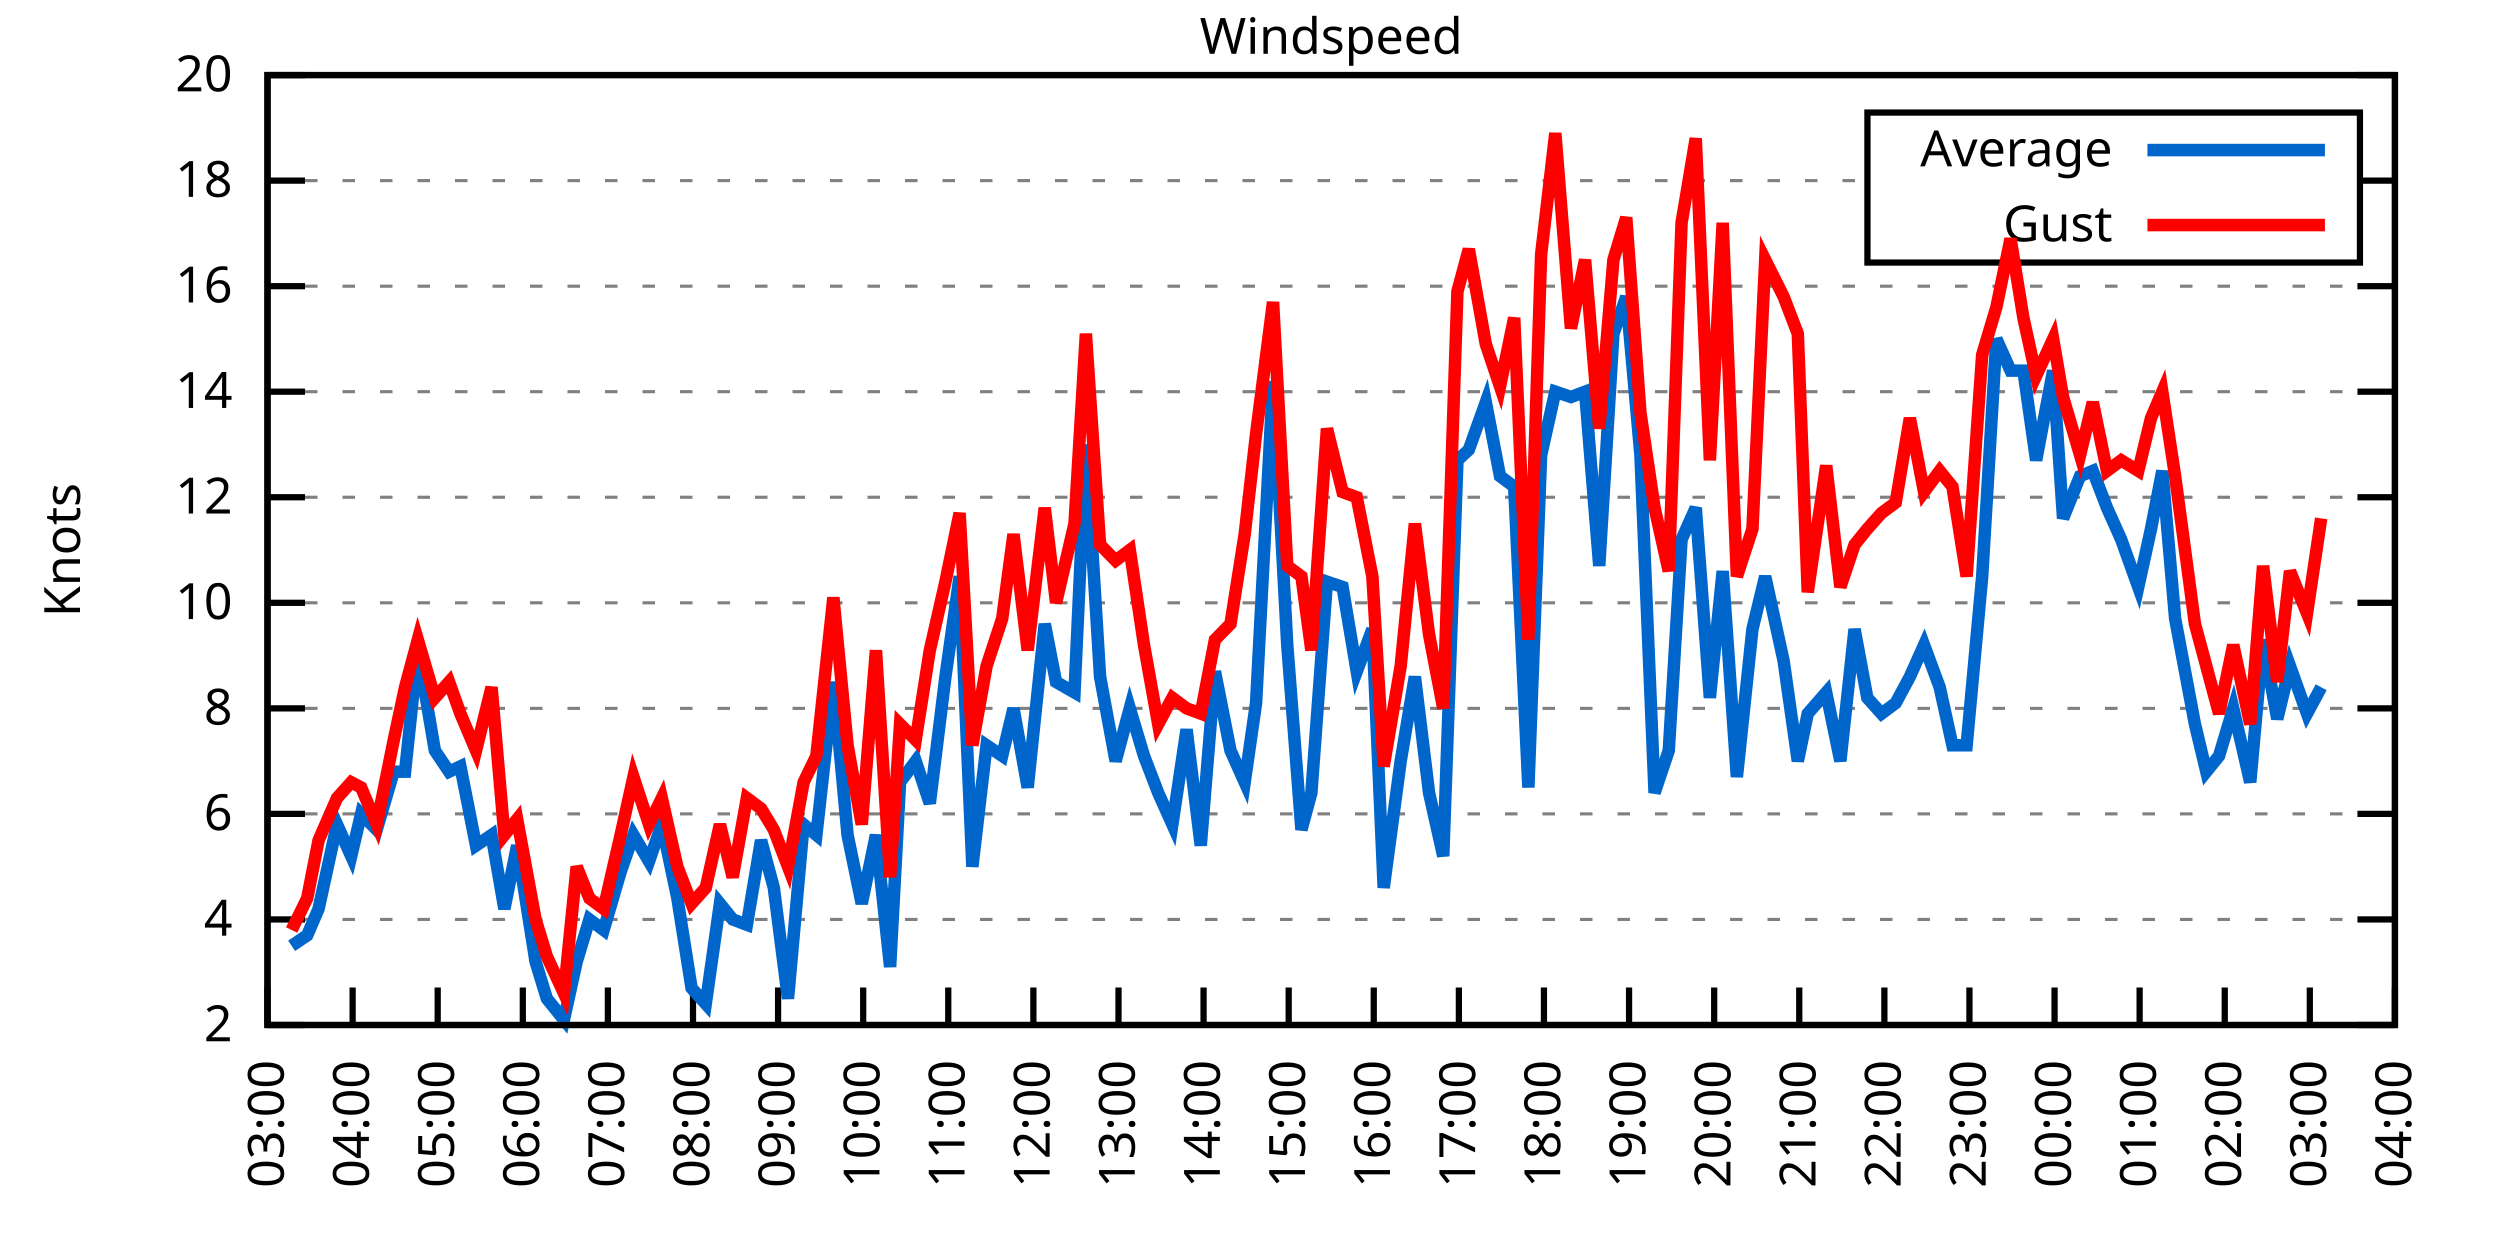
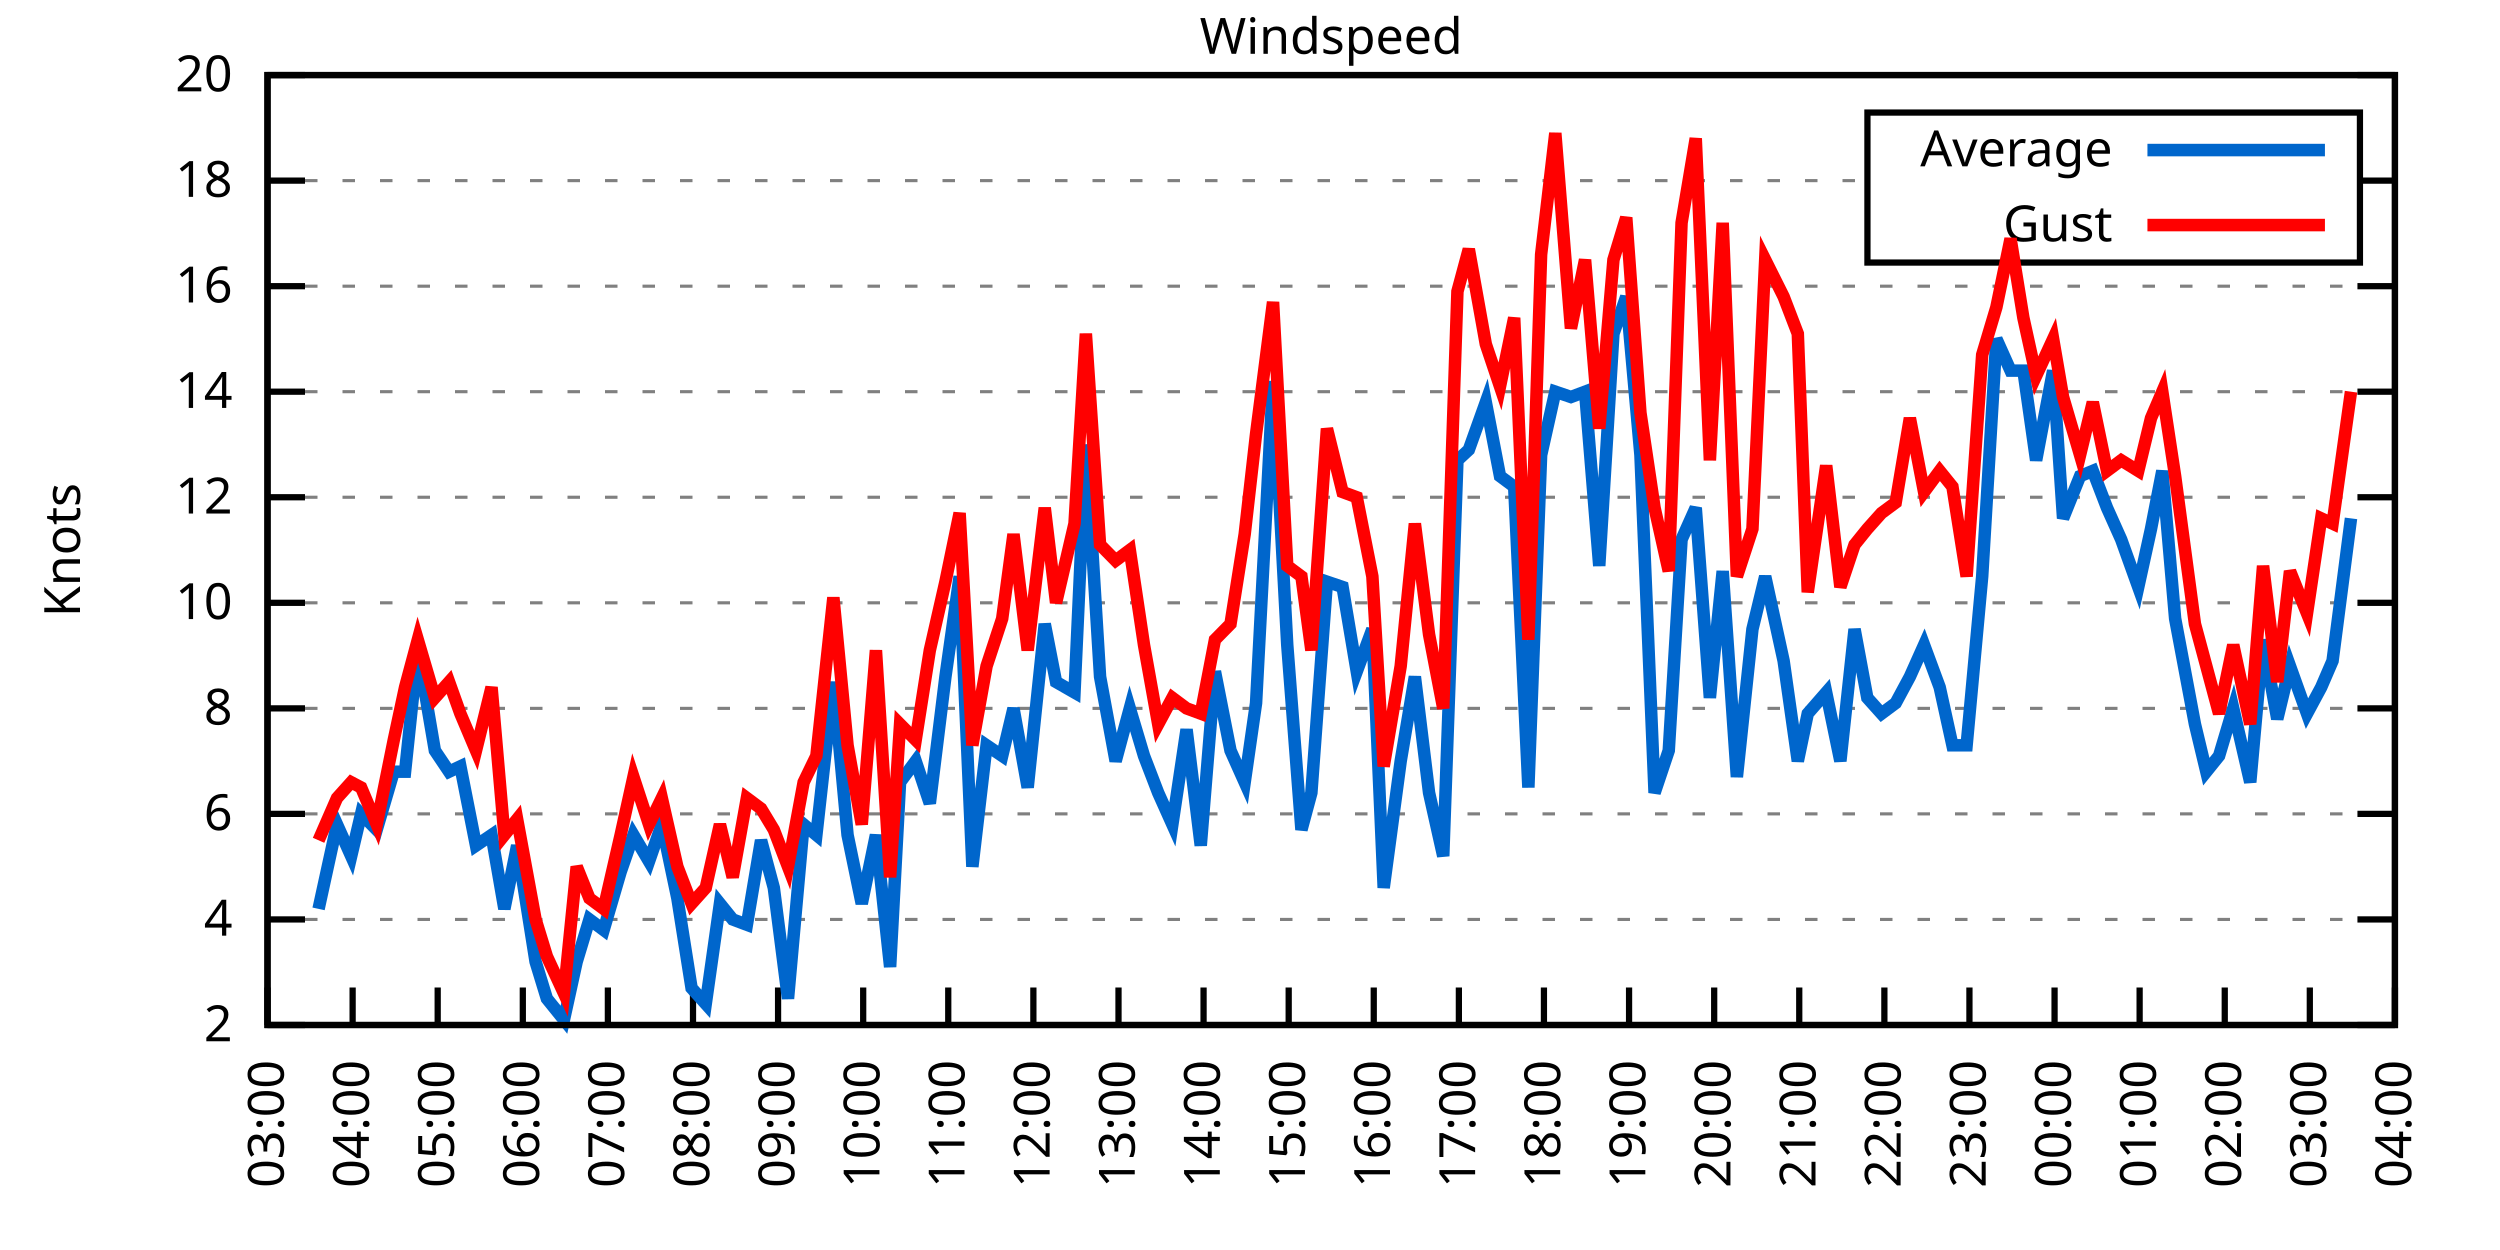
<svg xmlns="http://www.w3.org/2000/svg" xmlns:xlink="http://www.w3.org/1999/xlink" width="400" height="200" viewBox="0 0 400 200">
  <g id="gnuplot_canvas">
    <rect x="0" y="0" width="400" height="200" fill="none" />
    <defs>
      <circle id="gpDot" r="0.5" stroke-width="0.5" stroke="currentColor" />
      <path id="gpPt0" stroke-width="0.333" stroke="currentColor" d="M-1,0 h2 M0,-1 v2" />
      <path id="gpPt1" stroke-width="0.333" stroke="currentColor" d="M-1,-1 L1,1 M1,-1 L-1,1" />
      <path id="gpPt2" stroke-width="0.333" stroke="currentColor" d="M-1,0 L1,0 M0,-1 L0,1 M-1,-1 L1,1 M-1,1 L1,-1" />
      <rect id="gpPt3" stroke-width="0.333" stroke="currentColor" x="-1" y="-1" width="2" height="2" />
      <rect id="gpPt4" stroke-width="0.333" stroke="currentColor" fill="currentColor" x="-1" y="-1" width="2" height="2" />
      <circle id="gpPt5" stroke-width="0.333" stroke="currentColor" cx="0" cy="0" r="1" />
      <use xlink:href="#gpPt5" id="gpPt6" fill="currentColor" stroke="none" />
      <path id="gpPt7" stroke-width="0.333" stroke="currentColor" d="M0,-1.33 L-1.33,0.67 L1.33,0.67 z" />
      <use xlink:href="#gpPt7" id="gpPt8" fill="currentColor" stroke="none" />
      <use xlink:href="#gpPt7" id="gpPt9" stroke="currentColor" transform="rotate(180)" />
      <use xlink:href="#gpPt9" id="gpPt10" fill="currentColor" stroke="none" />
      <use xlink:href="#gpPt3" id="gpPt11" stroke="currentColor" transform="rotate(45)" />
      <use xlink:href="#gpPt11" id="gpPt12" fill="currentColor" stroke="none" />
      <path id="gpPt13" stroke-width="0.333" stroke="currentColor" d="M0,1.330 L1.265,0.411 L0.782,-1.067 L-0.782,-1.076 L-1.265,0.411 z" />
      <use xlink:href="#gpPt13" id="gpPt14" fill="currentColor" stroke="none" />
      <filter id="textbox" filterUnits="objectBoundingBox" x="0" y="0" height="1" width="1">
        <feFlood flood-color="white" flood-opacity="1" result="bgnd" />
        <feComposite in="SourceGraphic" in2="bgnd" operator="atop" />
      </filter>
      <filter id="greybox" filterUnits="objectBoundingBox" x="0" y="0" height="1" width="1">
        <feFlood flood-color="lightgrey" flood-opacity="1" result="grey" />
        <feComposite in="SourceGraphic" in2="grey" operator="atop" />
      </filter>
    </defs>
    <g fill="none" color="white" stroke="currentColor" stroke-width="1.00" stroke-linecap="butt" stroke-linejoin="miter">
</g>
    <g fill="none" color="black" stroke="currentColor" stroke-width="1.00" stroke-linecap="butt" stroke-linejoin="miter">
      <g stroke="none" shape-rendering="crispEdges">
        <polygon fill="rgb(255, 255, 255)" points="42.80,164.00 383.18,164.00 383.18,12.02 42.80,12.02 " />
      </g>
    </g>
    <g fill="none" color="black" stroke="currentColor" stroke-width="1.00" stroke-linecap="butt" stroke-linejoin="miter">
</g>
    <g fill="none" color="black" stroke="black" stroke-width="0.50" stroke-linecap="butt" stroke-linejoin="miter">
</g>
    <g fill="none" color="gray" stroke="currentColor" stroke-width="0.50" stroke-linecap="butt" stroke-linejoin="miter">
      <path stroke="gray" stroke-dasharray="2,4" class="gridline" d="M42.80,164.00 L383.19,164.00  " />
    </g>
    <g fill="none" color="gray" stroke="gray" stroke-width="1.00" stroke-linecap="butt" stroke-linejoin="miter">
</g>
    <g fill="none" color="black" stroke="currentColor" stroke-width="1.00" stroke-linecap="butt" stroke-linejoin="miter">
      <path stroke="black" d="M42.80,164.00 L48.80,164.00 M383.19,164.00 L377.19,164.00  " />
      <g transform="translate(37.20,166.60)" stroke="none" fill="black" font-family="Sans" font-size="8.00" text-anchor="end">
        <text>
          <tspan font-family="Sans"> 2</tspan>
        </text>
      </g>
    </g>
    <g fill="none" color="black" stroke="currentColor" stroke-width="1.00" stroke-linecap="butt" stroke-linejoin="miter">
</g>
    <g fill="none" color="black" stroke="black" stroke-width="0.50" stroke-linecap="butt" stroke-linejoin="miter">
</g>
    <g fill="none" color="gray" stroke="currentColor" stroke-width="0.50" stroke-linecap="butt" stroke-linejoin="miter">
      <path stroke="gray" stroke-dasharray="2,4" class="gridline" d="M42.80,147.11 L383.19,147.11  " />
    </g>
    <g fill="none" color="gray" stroke="gray" stroke-width="1.00" stroke-linecap="butt" stroke-linejoin="miter">
</g>
    <g fill="none" color="black" stroke="currentColor" stroke-width="1.00" stroke-linecap="butt" stroke-linejoin="miter">
      <path stroke="black" d="M42.80,147.11 L48.80,147.11 M383.19,147.11 L377.19,147.11  " />
      <g transform="translate(37.20,149.71)" stroke="none" fill="black" font-family="Sans" font-size="8.00" text-anchor="end">
        <text>
          <tspan font-family="Sans"> 4</tspan>
        </text>
      </g>
    </g>
    <g fill="none" color="black" stroke="currentColor" stroke-width="1.00" stroke-linecap="butt" stroke-linejoin="miter">
</g>
    <g fill="none" color="black" stroke="black" stroke-width="0.50" stroke-linecap="butt" stroke-linejoin="miter">
</g>
    <g fill="none" color="gray" stroke="currentColor" stroke-width="0.50" stroke-linecap="butt" stroke-linejoin="miter">
      <path stroke="gray" stroke-dasharray="2,4" class="gridline" d="M42.80,130.22 L383.19,130.22  " />
    </g>
    <g fill="none" color="gray" stroke="gray" stroke-width="1.00" stroke-linecap="butt" stroke-linejoin="miter">
</g>
    <g fill="none" color="black" stroke="currentColor" stroke-width="1.00" stroke-linecap="butt" stroke-linejoin="miter">
      <path stroke="black" d="M42.80,130.22 L48.80,130.22 M383.19,130.22 L377.19,130.22  " />
      <g transform="translate(37.20,132.82)" stroke="none" fill="black" font-family="Sans" font-size="8.00" text-anchor="end">
        <text>
          <tspan font-family="Sans"> 6</tspan>
        </text>
      </g>
    </g>
    <g fill="none" color="black" stroke="currentColor" stroke-width="1.00" stroke-linecap="butt" stroke-linejoin="miter">
</g>
    <g fill="none" color="black" stroke="black" stroke-width="0.50" stroke-linecap="butt" stroke-linejoin="miter">
</g>
    <g fill="none" color="gray" stroke="currentColor" stroke-width="0.50" stroke-linecap="butt" stroke-linejoin="miter">
      <path stroke="gray" stroke-dasharray="2,4" class="gridline" d="M42.80,113.34 L383.19,113.34  " />
    </g>
    <g fill="none" color="gray" stroke="gray" stroke-width="1.00" stroke-linecap="butt" stroke-linejoin="miter">
</g>
    <g fill="none" color="black" stroke="currentColor" stroke-width="1.00" stroke-linecap="butt" stroke-linejoin="miter">
      <path stroke="black" d="M42.80,113.34 L48.80,113.34 M383.19,113.34 L377.19,113.34  " />
      <g transform="translate(37.20,115.94)" stroke="none" fill="black" font-family="Sans" font-size="8.00" text-anchor="end">
        <text>
          <tspan font-family="Sans"> 8</tspan>
        </text>
      </g>
    </g>
    <g fill="none" color="black" stroke="currentColor" stroke-width="1.00" stroke-linecap="butt" stroke-linejoin="miter">
</g>
    <g fill="none" color="black" stroke="black" stroke-width="0.50" stroke-linecap="butt" stroke-linejoin="miter">
</g>
    <g fill="none" color="gray" stroke="currentColor" stroke-width="0.50" stroke-linecap="butt" stroke-linejoin="miter">
      <path stroke="gray" stroke-dasharray="2,4" class="gridline" d="M42.80,96.45 L383.19,96.45  " />
    </g>
    <g fill="none" color="gray" stroke="gray" stroke-width="1.00" stroke-linecap="butt" stroke-linejoin="miter">
</g>
    <g fill="none" color="black" stroke="currentColor" stroke-width="1.00" stroke-linecap="butt" stroke-linejoin="miter">
      <path stroke="black" d="M42.80,96.45 L48.80,96.45 M383.19,96.45 L377.19,96.45  " />
      <g transform="translate(37.20,99.05)" stroke="none" fill="black" font-family="Sans" font-size="8.00" text-anchor="end">
        <text>
          <tspan font-family="Sans"> 10</tspan>
        </text>
      </g>
    </g>
    <g fill="none" color="black" stroke="currentColor" stroke-width="1.00" stroke-linecap="butt" stroke-linejoin="miter">
</g>
    <g fill="none" color="black" stroke="black" stroke-width="0.50" stroke-linecap="butt" stroke-linejoin="miter">
</g>
    <g fill="none" color="gray" stroke="currentColor" stroke-width="0.50" stroke-linecap="butt" stroke-linejoin="miter">
      <path stroke="gray" stroke-dasharray="2,4" class="gridline" d="M42.80,79.56 L383.19,79.56  " />
    </g>
    <g fill="none" color="gray" stroke="gray" stroke-width="1.00" stroke-linecap="butt" stroke-linejoin="miter">
</g>
    <g fill="none" color="black" stroke="currentColor" stroke-width="1.00" stroke-linecap="butt" stroke-linejoin="miter">
      <path stroke="black" d="M42.80,79.56 L48.80,79.56 M383.19,79.56 L377.19,79.56  " />
      <g transform="translate(37.20,82.16)" stroke="none" fill="black" font-family="Sans" font-size="8.00" text-anchor="end">
        <text>
          <tspan font-family="Sans"> 12</tspan>
        </text>
      </g>
    </g>
    <g fill="none" color="black" stroke="currentColor" stroke-width="1.00" stroke-linecap="butt" stroke-linejoin="miter">
</g>
    <g fill="none" color="black" stroke="black" stroke-width="0.50" stroke-linecap="butt" stroke-linejoin="miter">
</g>
    <g fill="none" color="gray" stroke="currentColor" stroke-width="0.50" stroke-linecap="butt" stroke-linejoin="miter">
      <path stroke="gray" stroke-dasharray="2,4" class="gridline" d="M42.80,62.67 L383.19,62.67  " />
    </g>
    <g fill="none" color="gray" stroke="gray" stroke-width="1.00" stroke-linecap="butt" stroke-linejoin="miter">
</g>
    <g fill="none" color="black" stroke="currentColor" stroke-width="1.00" stroke-linecap="butt" stroke-linejoin="miter">
      <path stroke="black" d="M42.80,62.67 L48.80,62.67 M383.19,62.67 L377.19,62.67  " />
      <g transform="translate(37.20,65.27)" stroke="none" fill="black" font-family="Sans" font-size="8.00" text-anchor="end">
        <text>
          <tspan font-family="Sans"> 14</tspan>
        </text>
      </g>
    </g>
    <g fill="none" color="black" stroke="currentColor" stroke-width="1.00" stroke-linecap="butt" stroke-linejoin="miter">
</g>
    <g fill="none" color="black" stroke="black" stroke-width="0.50" stroke-linecap="butt" stroke-linejoin="miter">
</g>
    <g fill="none" color="gray" stroke="currentColor" stroke-width="0.50" stroke-linecap="butt" stroke-linejoin="miter">
      <path stroke="gray" stroke-dasharray="2,4" class="gridline" d="M42.80,45.79 L383.19,45.79  " />
    </g>
    <g fill="none" color="gray" stroke="gray" stroke-width="1.00" stroke-linecap="butt" stroke-linejoin="miter">
</g>
    <g fill="none" color="black" stroke="currentColor" stroke-width="1.00" stroke-linecap="butt" stroke-linejoin="miter">
      <path stroke="black" d="M42.80,45.79 L48.80,45.79 M383.19,45.79 L377.19,45.79  " />
      <g transform="translate(37.20,48.39)" stroke="none" fill="black" font-family="Sans" font-size="8.00" text-anchor="end">
        <text>
          <tspan font-family="Sans"> 16</tspan>
        </text>
      </g>
    </g>
    <g fill="none" color="black" stroke="currentColor" stroke-width="1.00" stroke-linecap="butt" stroke-linejoin="miter">
</g>
    <g fill="none" color="black" stroke="black" stroke-width="0.50" stroke-linecap="butt" stroke-linejoin="miter">
</g>
    <g fill="none" color="gray" stroke="currentColor" stroke-width="0.50" stroke-linecap="butt" stroke-linejoin="miter">
      <path stroke="gray" stroke-dasharray="2,4" class="gridline" d="M42.80,28.90 L298.79,28.90 M377.59,28.90 L383.19,28.90  " />
    </g>
    <g fill="none" color="gray" stroke="gray" stroke-width="1.00" stroke-linecap="butt" stroke-linejoin="miter">
</g>
    <g fill="none" color="black" stroke="currentColor" stroke-width="1.00" stroke-linecap="butt" stroke-linejoin="miter">
      <path stroke="black" d="M42.80,28.90 L48.80,28.90 M383.19,28.90 L377.19,28.90  " />
      <g transform="translate(37.20,31.50)" stroke="none" fill="black" font-family="Sans" font-size="8.00" text-anchor="end">
        <text>
          <tspan font-family="Sans"> 18</tspan>
        </text>
      </g>
    </g>
    <g fill="none" color="black" stroke="currentColor" stroke-width="1.00" stroke-linecap="butt" stroke-linejoin="miter">
</g>
    <g fill="none" color="black" stroke="black" stroke-width="0.50" stroke-linecap="butt" stroke-linejoin="miter">
</g>
    <g fill="none" color="gray" stroke="currentColor" stroke-width="0.50" stroke-linecap="butt" stroke-linejoin="miter">
      <path stroke="gray" stroke-dasharray="2,4" class="gridline" d="M42.80,12.01 L383.19,12.01  " />
    </g>
    <g fill="none" color="gray" stroke="gray" stroke-width="1.00" stroke-linecap="butt" stroke-linejoin="miter">
</g>
    <g fill="none" color="black" stroke="currentColor" stroke-width="1.00" stroke-linecap="butt" stroke-linejoin="miter">
      <path stroke="black" d="M42.80,12.01 L48.80,12.01 M383.19,12.01 L377.19,12.01  " />
      <g transform="translate(37.20,14.61)" stroke="none" fill="black" font-family="Sans" font-size="8.00" text-anchor="end">
        <text>
          <tspan font-family="Sans"> 20</tspan>
        </text>
      </g>
    </g>
    <g fill="none" color="black" stroke="currentColor" stroke-width="1.00" stroke-linecap="butt" stroke-linejoin="miter">
      <path stroke="black" d="M42.80,164.00 L42.80,158.00  " />
      <g transform="translate(45.40,169.60) rotate(270.00)" stroke="none" fill="black" font-family="Sans" font-size="8.00" text-anchor="end">
        <text>
          <tspan font-family="Sans">03:00</tspan>
        </text>
      </g>
    </g>
    <g fill="none" color="black" stroke="currentColor" stroke-width="1.00" stroke-linecap="butt" stroke-linejoin="miter">
      <path stroke="black" d="M56.42,164.00 L56.42,158.00  " />
      <g transform="translate(59.02,169.60) rotate(270.00)" stroke="none" fill="black" font-family="Sans" font-size="8.00" text-anchor="end">
        <text>
          <tspan font-family="Sans">04:00</tspan>
        </text>
      </g>
    </g>
    <g fill="none" color="black" stroke="currentColor" stroke-width="1.00" stroke-linecap="butt" stroke-linejoin="miter">
      <path stroke="black" d="M70.03,164.00 L70.03,158.00  " />
      <g transform="translate(72.63,169.60) rotate(270.00)" stroke="none" fill="black" font-family="Sans" font-size="8.00" text-anchor="end">
        <text>
          <tspan font-family="Sans">05:00</tspan>
        </text>
      </g>
    </g>
    <g fill="none" color="black" stroke="currentColor" stroke-width="1.00" stroke-linecap="butt" stroke-linejoin="miter">
      <path stroke="black" d="M83.65,164.00 L83.65,158.00  " />
      <g transform="translate(86.25,169.60) rotate(270.00)" stroke="none" fill="black" font-family="Sans" font-size="8.00" text-anchor="end">
        <text>
          <tspan font-family="Sans">06:00</tspan>
        </text>
      </g>
    </g>
    <g fill="none" color="black" stroke="currentColor" stroke-width="1.00" stroke-linecap="butt" stroke-linejoin="miter">
      <path stroke="black" d="M97.26,164.00 L97.26,158.00  " />
      <g transform="translate(99.86,169.60) rotate(270.00)" stroke="none" fill="black" font-family="Sans" font-size="8.00" text-anchor="end">
        <text>
          <tspan font-family="Sans">07:00</tspan>
        </text>
      </g>
    </g>
    <g fill="none" color="black" stroke="currentColor" stroke-width="1.00" stroke-linecap="butt" stroke-linejoin="miter">
      <path stroke="black" d="M110.88,164.00 L110.88,158.00  " />
      <g transform="translate(113.48,169.60) rotate(270.00)" stroke="none" fill="black" font-family="Sans" font-size="8.00" text-anchor="end">
        <text>
          <tspan font-family="Sans">08:00</tspan>
        </text>
      </g>
    </g>
    <g fill="none" color="black" stroke="currentColor" stroke-width="1.00" stroke-linecap="butt" stroke-linejoin="miter">
      <path stroke="black" d="M124.49,164.00 L124.49,158.00  " />
      <g transform="translate(127.09,169.60) rotate(270.00)" stroke="none" fill="black" font-family="Sans" font-size="8.00" text-anchor="end">
        <text>
          <tspan font-family="Sans">09:00</tspan>
        </text>
      </g>
    </g>
    <g fill="none" color="black" stroke="currentColor" stroke-width="1.00" stroke-linecap="butt" stroke-linejoin="miter">
      <path stroke="black" d="M138.11,164.00 L138.11,158.00  " />
      <g transform="translate(140.71,169.60) rotate(270.00)" stroke="none" fill="black" font-family="Sans" font-size="8.00" text-anchor="end">
        <text>
          <tspan font-family="Sans">10:00</tspan>
        </text>
      </g>
    </g>
    <g fill="none" color="black" stroke="currentColor" stroke-width="1.00" stroke-linecap="butt" stroke-linejoin="miter">
      <path stroke="black" d="M151.72,164.00 L151.72,158.00  " />
      <g transform="translate(154.32,169.60) rotate(270.00)" stroke="none" fill="black" font-family="Sans" font-size="8.00" text-anchor="end">
        <text>
          <tspan font-family="Sans">11:00</tspan>
        </text>
      </g>
    </g>
    <g fill="none" color="black" stroke="currentColor" stroke-width="1.00" stroke-linecap="butt" stroke-linejoin="miter">
      <path stroke="black" d="M165.34,164.00 L165.34,158.00  " />
      <g transform="translate(167.94,169.60) rotate(270.00)" stroke="none" fill="black" font-family="Sans" font-size="8.00" text-anchor="end">
        <text>
          <tspan font-family="Sans">12:00</tspan>
        </text>
      </g>
    </g>
    <g fill="none" color="black" stroke="currentColor" stroke-width="1.00" stroke-linecap="butt" stroke-linejoin="miter">
      <path stroke="black" d="M178.96,164.00 L178.96,158.00  " />
      <g transform="translate(181.56,169.60) rotate(270.00)" stroke="none" fill="black" font-family="Sans" font-size="8.00" text-anchor="end">
        <text>
          <tspan font-family="Sans">13:00</tspan>
        </text>
      </g>
    </g>
    <g fill="none" color="black" stroke="currentColor" stroke-width="1.00" stroke-linecap="butt" stroke-linejoin="miter">
      <path stroke="black" d="M192.57,164.00 L192.57,158.00  " />
      <g transform="translate(195.17,169.60) rotate(270.00)" stroke="none" fill="black" font-family="Sans" font-size="8.00" text-anchor="end">
        <text>
          <tspan font-family="Sans">14:00</tspan>
        </text>
      </g>
    </g>
    <g fill="none" color="black" stroke="currentColor" stroke-width="1.00" stroke-linecap="butt" stroke-linejoin="miter">
      <path stroke="black" d="M206.19,164.00 L206.19,158.00  " />
      <g transform="translate(208.79,169.60) rotate(270.00)" stroke="none" fill="black" font-family="Sans" font-size="8.00" text-anchor="end">
        <text>
          <tspan font-family="Sans">15:00</tspan>
        </text>
      </g>
    </g>
    <g fill="none" color="black" stroke="currentColor" stroke-width="1.00" stroke-linecap="butt" stroke-linejoin="miter">
      <path stroke="black" d="M219.80,164.00 L219.80,158.00  " />
      <g transform="translate(222.40,169.60) rotate(270.00)" stroke="none" fill="black" font-family="Sans" font-size="8.00" text-anchor="end">
        <text>
          <tspan font-family="Sans">16:00</tspan>
        </text>
      </g>
    </g>
    <g fill="none" color="black" stroke="currentColor" stroke-width="1.00" stroke-linecap="butt" stroke-linejoin="miter">
      <path stroke="black" d="M233.42,164.00 L233.42,158.00  " />
      <g transform="translate(236.02,169.60) rotate(270.00)" stroke="none" fill="black" font-family="Sans" font-size="8.00" text-anchor="end">
        <text>
          <tspan font-family="Sans">17:00</tspan>
        </text>
      </g>
    </g>
    <g fill="none" color="black" stroke="currentColor" stroke-width="1.00" stroke-linecap="butt" stroke-linejoin="miter">
      <path stroke="black" d="M247.03,164.00 L247.03,158.00  " />
      <g transform="translate(249.63,169.60) rotate(270.00)" stroke="none" fill="black" font-family="Sans" font-size="8.00" text-anchor="end">
        <text>
          <tspan font-family="Sans">18:00</tspan>
        </text>
      </g>
    </g>
    <g fill="none" color="black" stroke="currentColor" stroke-width="1.00" stroke-linecap="butt" stroke-linejoin="miter">
      <path stroke="black" d="M260.65,164.00 L260.65,158.00  " />
      <g transform="translate(263.25,169.60) rotate(270.00)" stroke="none" fill="black" font-family="Sans" font-size="8.00" text-anchor="end">
        <text>
          <tspan font-family="Sans">19:00</tspan>
        </text>
      </g>
    </g>
    <g fill="none" color="black" stroke="currentColor" stroke-width="1.00" stroke-linecap="butt" stroke-linejoin="miter">
      <path stroke="black" d="M274.27,164.00 L274.27,158.00  " />
      <g transform="translate(276.87,169.60) rotate(270.00)" stroke="none" fill="black" font-family="Sans" font-size="8.00" text-anchor="end">
        <text>
          <tspan font-family="Sans">20:00</tspan>
        </text>
      </g>
    </g>
    <g fill="none" color="black" stroke="currentColor" stroke-width="1.00" stroke-linecap="butt" stroke-linejoin="miter">
      <path stroke="black" d="M287.88,164.00 L287.88,158.00  " />
      <g transform="translate(290.48,169.60) rotate(270.00)" stroke="none" fill="black" font-family="Sans" font-size="8.00" text-anchor="end">
        <text>
          <tspan font-family="Sans">21:00</tspan>
        </text>
      </g>
    </g>
    <g fill="none" color="black" stroke="currentColor" stroke-width="1.00" stroke-linecap="butt" stroke-linejoin="miter">
      <path stroke="black" d="M301.50,164.00 L301.50,158.00  " />
      <g transform="translate(304.10,169.60) rotate(270.00)" stroke="none" fill="black" font-family="Sans" font-size="8.00" text-anchor="end">
        <text>
          <tspan font-family="Sans">22:00</tspan>
        </text>
      </g>
    </g>
    <g fill="none" color="black" stroke="currentColor" stroke-width="1.00" stroke-linecap="butt" stroke-linejoin="miter">
      <path stroke="black" d="M315.11,164.00 L315.11,158.00  " />
      <g transform="translate(317.71,169.60) rotate(270.00)" stroke="none" fill="black" font-family="Sans" font-size="8.00" text-anchor="end">
        <text>
          <tspan font-family="Sans">23:00</tspan>
        </text>
      </g>
    </g>
    <g fill="none" color="black" stroke="currentColor" stroke-width="1.00" stroke-linecap="butt" stroke-linejoin="miter">
      <path stroke="black" d="M328.73,164.00 L328.73,158.00  " />
      <g transform="translate(331.33,169.60) rotate(270.00)" stroke="none" fill="black" font-family="Sans" font-size="8.00" text-anchor="end">
        <text>
          <tspan font-family="Sans">00:00</tspan>
        </text>
      </g>
    </g>
    <g fill="none" color="black" stroke="currentColor" stroke-width="1.00" stroke-linecap="butt" stroke-linejoin="miter">
      <path stroke="black" d="M342.34,164.00 L342.34,158.00  " />
      <g transform="translate(344.94,169.60) rotate(270.00)" stroke="none" fill="black" font-family="Sans" font-size="8.00" text-anchor="end">
        <text>
          <tspan font-family="Sans">01:00</tspan>
        </text>
      </g>
    </g>
    <g fill="none" color="black" stroke="currentColor" stroke-width="1.00" stroke-linecap="butt" stroke-linejoin="miter">
      <path stroke="black" d="M355.96,164.00 L355.96,158.00  " />
      <g transform="translate(358.56,169.60) rotate(270.00)" stroke="none" fill="black" font-family="Sans" font-size="8.00" text-anchor="end">
        <text>
          <tspan font-family="Sans">02:00</tspan>
        </text>
      </g>
    </g>
    <g fill="none" color="black" stroke="currentColor" stroke-width="1.00" stroke-linecap="butt" stroke-linejoin="miter">
      <path stroke="black" d="M369.57,164.00 L369.57,158.00  " />
      <g transform="translate(372.17,169.60) rotate(270.00)" stroke="none" fill="black" font-family="Sans" font-size="8.00" text-anchor="end">
        <text>
          <tspan font-family="Sans">03:00</tspan>
        </text>
      </g>
    </g>
    <g fill="none" color="black" stroke="currentColor" stroke-width="1.00" stroke-linecap="butt" stroke-linejoin="miter">
      <path stroke="black" d="M383.19,164.00 L383.19,158.00  " />
      <g transform="translate(385.79,169.60) rotate(270.00)" stroke="none" fill="black" font-family="Sans" font-size="8.00" text-anchor="end">
        <text>
          <tspan font-family="Sans">04:00</tspan>
        </text>
      </g>
    </g>
    <g fill="none" color="black" stroke="currentColor" stroke-width="1.00" stroke-linecap="butt" stroke-linejoin="miter">
</g>
    <g fill="none" color="black" stroke="currentColor" stroke-width="1.00" stroke-linecap="butt" stroke-linejoin="miter">
      <path stroke="black" d="M42.80,12.01 L42.80,164.00 L383.19,164.00 L383.19,12.01 L42.80,12.01 Z  " />
    </g>
    <g fill="none" color="black" stroke="currentColor" stroke-width="1.00" stroke-linecap="butt" stroke-linejoin="miter">
</g>
    <g fill="none" color="black" stroke="currentColor" stroke-width="1.00" stroke-linecap="butt" stroke-linejoin="miter">
      <path stroke="black" d="M298.79,42.01 L298.79,18.01 L377.59,18.01 L377.59,42.01 L298.79,42.01 Z  " />
    </g>
    <g id="Windspeed_plot_1">
      <g fill="none" color="white" stroke="black" stroke-width="2.00" stroke-linecap="butt" stroke-linejoin="miter">
</g>
      <g fill="none" color="black" stroke="currentColor" stroke-width="2.00" stroke-linecap="butt" stroke-linejoin="miter">
        <g transform="translate(337.99,26.61)" stroke="none" fill="black" font-family="Sans" font-size="8.00" text-anchor="end">
          <text>
            <tspan font-family="Sans">Average</tspan>
          </text>
        </g>
      </g>
      <g fill="none" color="black" stroke="currentColor" stroke-width="2.00" stroke-linecap="butt" stroke-linejoin="miter">
-         <path stroke="rgb(  0, 102, 204)" d="M343.59,24.01 L371.99,24.01 M46.66,151.33 L49.15,149.65 L50.97,145.42 L53.92,131.91 L56.19,136.98 L57.78,130.22   L60.27,132.76 L63.00,123.47 L64.81,123.47 L66.85,104.05 L69.58,120.09 L71.85,123.47 L73.66,122.62 L76.16,135.29   L78.65,133.60 L80.70,145.42 L82.74,135.29 L85.69,153.87 L87.50,159.78 L90.23,163.16 L92.27,153.87 L94.31,147.11   L96.58,148.80 L99.30,139.51 L101.35,133.60 L103.84,137.82 L105.89,131.91 L108.38,143.73 L110.65,158.09 L112.92,160.62   L115.19,144.58 L117.23,147.11 L119.50,147.96 L121.77,134.45 L123.81,142.05 L126.08,159.78 L128.58,131.91 L130.62,133.60   L133.34,109.11 L135.61,133.60 L137.88,144.58 L140.15,133.60 L142.42,154.71 L144.01,125.16 L146.51,121.78 L148.77,128.54   L151.27,108.27 L153.54,92.23 L155.58,138.67 L157.85,119.25 L160.35,120.94 L162.16,113.34 L164.43,126.00 L167.16,99.83   L168.97,109.11 L171.92,110.80 L173.74,71.12 L176.01,108.27 L178.50,121.78 L180.77,113.34 L183.04,120.94 L185.31,126.85   L187.58,131.91 L189.85,116.71 L192.12,135.29 L194.39,107.43 L196.88,120.09 L199.15,125.16 L200.97,112.49 L203.69,60.98   L205.96,103.20 L208.23,132.76 L209.82,126.85 L212.31,93.07 L214.81,93.92 L217.08,107.43 L219.58,100.67 L221.39,142.05   L224.11,121.78 L226.38,108.27 L228.65,126.85 L230.92,136.98 L233.19,73.65 L235.01,71.96 L237.73,64.36 L240.00,76.18   L242.27,77.87 L244.54,126.00 L246.58,72.81 L248.85,62.67 L251.35,63.52 L253.61,62.67 L255.88,90.54 L258.15,53.39   L260.20,47.47 L262.47,72.81 L264.73,126.85 L267.00,120.09 L269.05,86.32 L271.32,81.25 L273.58,111.65 L275.63,91.38   L277.90,124.31 L280.39,100.67 L282.43,92.23 L285.38,105.74 L287.65,121.78 L289.24,114.18 L292.19,110.80 L294.46,121.78   L296.73,100.67 L298.77,111.65 L301.04,114.18 L303.31,112.49 L305.58,108.27 L307.85,103.20 L310.35,109.96 L312.39,119.25   L314.66,119.25 L317.15,92.23 L319.42,54.23 L321.69,59.30 L323.74,59.30 L325.78,73.65 L328.50,59.30 L330.09,82.94   L332.81,76.18 L334.85,75.34 L337.12,81.25 L339.39,86.32 L342.12,93.92 L344.16,84.63 L345.97,75.34 L348.02,98.98   L351.19,115.87 L353.01,123.47 L355.05,120.94 L357.32,113.34 L360.04,125.16 L362.09,102.36 L364.36,115.03 L366.40,106.58   L369.12,114.18 L371.39,109.96  " />
+         <path stroke="rgb(  0, 102, 204)" d="M343.59,24.01 L371.99,24.01 M50.97,145.42 L53.92,131.91 L56.19,136.98 L57.78,130.22 L60.27,132.76 L63.00,123.47   L64.81,123.47 L66.85,104.05 L69.58,120.09 L71.85,123.47 L73.66,122.62 L76.16,135.29 L78.65,133.60 L80.70,145.42   L82.74,135.29 L85.69,153.87 L87.50,159.78 L90.23,163.16 L92.27,153.87 L94.31,147.11 L96.58,148.80 L99.30,139.51   L101.35,133.60 L103.84,137.82 L105.89,131.91 L108.38,143.73 L110.65,158.09 L112.92,160.62 L115.19,144.58 L117.23,147.11   L119.50,147.96 L121.77,134.45 L123.81,142.05 L126.08,159.78 L128.58,131.91 L130.62,133.60 L133.34,109.11 L135.61,133.60   L137.88,144.58 L140.15,133.60 L142.42,154.71 L144.01,125.16 L146.51,121.78 L148.77,128.54 L151.27,108.27 L153.54,92.23   L155.58,138.67 L157.85,119.25 L160.35,120.94 L162.16,113.34 L164.43,126.00 L167.16,99.83 L168.97,109.11 L171.92,110.80   L173.74,71.12 L176.01,108.27 L178.50,121.78 L180.77,113.34 L183.04,120.94 L185.31,126.85 L187.58,131.91 L189.85,116.71   L192.12,135.29 L194.39,107.43 L196.88,120.09 L199.15,125.16 L200.97,112.49 L203.69,60.98 L205.96,103.20 L208.23,132.76   L209.82,126.85 L212.31,93.07 L214.81,93.92 L217.08,107.43 L219.58,100.67 L221.39,142.05 L224.11,121.78 L226.38,108.27   L228.65,126.85 L230.92,136.98 L233.19,73.65 L235.01,71.96 L237.73,64.36 L240.00,76.18 L242.27,77.87 L244.54,126.00   L246.58,72.81 L248.85,62.67 L251.35,63.52 L253.61,62.67 L255.88,90.54 L258.15,53.39 L260.20,47.47 L262.47,72.81   L264.73,126.85 L267.00,120.09 L269.05,86.32 L271.32,81.25 L273.58,111.65 L275.63,91.38 L277.90,124.31 L280.39,100.67   L282.43,92.23 L285.38,105.74 L287.65,121.78 L289.24,114.18 L292.19,110.80 L294.46,121.78 L296.73,100.67 L298.77,111.65   L301.04,114.18 L303.31,112.49 L305.58,108.27 L307.85,103.20 L310.35,109.96 L312.39,119.25 L314.66,119.25 L317.15,92.23   L319.42,54.23 L321.69,59.30 L323.74,59.30 L325.78,73.65 L328.50,59.30 L330.09,82.94 L332.81,76.18 L334.85,75.34   L337.12,81.25 L339.39,86.32 L342.12,93.92 L344.16,84.63 L345.97,75.34 L348.02,98.98 L351.19,115.87 L353.01,123.47   L355.05,120.94 L357.32,113.34 L360.04,125.16 L362.09,102.36 L364.36,115.03 L366.40,106.58 L369.12,114.18 L371.39,109.96   L373.21,105.74 L376.16,82.94  " />
      </g>
    </g>
    <g id="Windspeed_plot_2">
      <g fill="none" color="black" stroke="currentColor" stroke-width="2.00" stroke-linecap="butt" stroke-linejoin="miter">
        <g transform="translate(337.99,38.61)" stroke="none" fill="black" font-family="Sans" font-size="8.00" text-anchor="end">
          <text>
            <tspan font-family="Sans">Gust</tspan>
          </text>
        </g>
      </g>
      <g fill="none" color="black" stroke="currentColor" stroke-width="2.00" stroke-linecap="butt" stroke-linejoin="miter">
-         <path stroke="rgb(255,   0,   0)" d="M343.59,36.01 L371.99,36.01 M46.66,148.80 L49.15,143.73 L50.97,134.45 L53.92,127.69 L56.19,125.16 L57.78,126.00   L60.27,131.91 L63.00,118.40 L64.81,109.96 L66.85,102.36 L69.58,111.65 L71.85,109.11 L73.66,114.18 L76.16,120.09   L78.65,109.96 L80.70,133.60 L82.74,131.07 L85.69,147.11 L87.50,153.02 L90.23,158.93 L92.27,138.67 L94.31,143.73   L96.58,145.42 L99.30,133.60 L101.35,124.31 L103.84,131.91 L105.89,127.69 L108.38,138.67 L110.65,144.58 L112.92,142.05   L115.19,131.91 L117.23,140.36 L119.50,127.69 L121.77,129.38 L123.81,132.76 L126.08,138.67 L128.58,125.16 L130.62,120.94   L133.34,95.60 L135.61,119.25 L137.88,131.91 L140.15,104.05 L142.42,140.36 L144.01,115.87 L146.51,118.40 L148.77,104.05   L151.27,93.07 L153.54,82.09 L155.58,119.25 L157.85,106.58 L160.35,98.98 L162.16,85.47 L164.43,104.05 L167.16,81.25   L168.97,96.45 L171.92,83.78 L173.74,53.39 L176.01,87.16 L178.50,89.69 L180.77,88.00 L183.04,103.20 L185.31,115.87   L187.58,111.65 L189.85,113.34 L192.12,114.18 L194.39,102.36 L196.88,99.83 L199.15,85.47 L200.97,69.43 L203.69,48.32   L205.96,90.54 L208.23,92.23 L209.82,104.05 L212.31,68.58 L214.81,78.72 L217.08,79.56 L219.58,92.23 L221.39,122.62   L224.11,106.58 L226.38,83.78 L228.65,101.52 L230.92,113.34 L233.19,46.63 L235.01,39.87 L237.73,55.07 L240.00,61.83   L242.27,50.85 L244.54,102.36 L246.58,40.72 L248.85,21.30 L251.35,52.54 L253.61,41.56 L255.88,68.58 L258.15,41.56   L260.20,34.81 L262.47,66.05 L264.73,81.25 L267.00,91.38 L269.05,35.65 L271.32,22.14 L273.58,73.65 L275.63,35.65   L277.90,92.23 L280.39,84.63 L282.43,41.56 L285.38,47.47 L287.65,53.39 L289.24,94.76 L292.19,74.49 L294.46,93.92   L296.73,87.16 L298.77,84.63 L301.04,82.09 L303.31,80.41 L305.58,66.90 L307.85,78.72 L310.35,75.34 L312.39,77.87   L314.66,92.23 L317.15,56.76 L319.42,49.16 L321.69,38.19 L323.74,50.85 L325.78,60.14 L328.50,54.23 L330.09,63.52   L332.81,72.81 L334.85,64.36 L337.12,75.34 L339.39,73.65 L342.12,75.34 L344.16,66.90 L345.97,62.67 L348.02,76.18   L351.19,99.83 L353.01,106.58 L355.05,114.18 L357.32,103.20 L360.04,115.87 L362.09,90.54 L364.36,109.11 L366.40,91.38   L369.12,98.14 L371.39,82.94  " />
+         <path stroke="rgb(255,   0,   0)" d="M343.59,36.01 L371.99,36.01 M50.97,134.45 L53.92,127.69 L56.19,125.16 L57.78,126.00 L60.27,131.91 L63.00,118.40   L64.81,109.96 L66.85,102.36 L69.58,111.65 L71.85,109.11 L73.66,114.18 L76.16,120.09 L78.65,109.96 L80.70,133.60   L82.74,131.07 L85.69,147.11 L87.50,153.02 L90.23,158.93 L92.27,138.67 L94.31,143.73 L96.58,145.42 L99.30,133.60   L101.35,124.31 L103.84,131.91 L105.89,127.69 L108.38,138.67 L110.65,144.58 L112.92,142.05 L115.19,131.91 L117.23,140.36   L119.50,127.69 L121.77,129.38 L123.81,132.76 L126.08,138.67 L128.58,125.16 L130.62,120.94 L133.34,95.60 L135.61,119.25   L137.88,131.91 L140.15,104.05 L142.42,140.36 L144.01,115.87 L146.51,118.40 L148.77,104.05 L151.27,93.07 L153.54,82.09   L155.58,119.25 L157.85,106.58 L160.35,98.98 L162.16,85.47 L164.43,104.05 L167.16,81.25 L168.97,96.45 L171.92,83.78   L173.74,53.39 L176.01,87.16 L178.50,89.69 L180.77,88.00 L183.04,103.20 L185.31,115.87 L187.58,111.65 L189.85,113.34   L192.12,114.18 L194.39,102.36 L196.88,99.83 L199.15,85.47 L200.97,69.43 L203.69,48.32 L205.96,90.54 L208.23,92.23   L209.82,104.05 L212.31,68.58 L214.81,78.72 L217.08,79.56 L219.58,92.23 L221.39,122.62 L224.11,106.58 L226.38,83.78   L228.65,101.52 L230.92,113.34 L233.19,46.63 L235.01,39.87 L237.73,55.07 L240.00,61.83 L242.27,50.85 L244.54,102.36   L246.58,40.72 L248.85,21.30 L251.35,52.54 L253.61,41.56 L255.88,68.58 L258.15,41.56 L260.20,34.81 L262.47,66.05   L264.73,81.25 L267.00,91.38 L269.05,35.65 L271.32,22.14 L273.58,73.65 L275.63,35.65 L277.90,92.23 L280.39,84.63   L282.43,41.56 L285.38,47.47 L287.65,53.39 L289.24,94.76 L292.19,74.49 L294.46,93.92 L296.73,87.16 L298.77,84.63   L301.04,82.09 L303.31,80.41 L305.58,66.90 L307.85,78.72 L310.35,75.34 L312.39,77.87 L314.66,92.23 L317.15,56.76   L319.42,49.16 L321.69,38.19 L323.74,50.85 L325.78,60.14 L328.50,54.23 L330.09,63.52 L332.81,72.81 L334.85,64.36   L337.12,75.34 L339.39,73.65 L342.12,75.34 L344.16,66.90 L345.97,62.67 L348.02,76.18 L351.19,99.83 L353.01,106.58   L355.05,114.18 L357.32,103.20 L360.04,115.87 L362.09,90.54 L364.36,109.11 L366.40,91.38 L369.12,98.14 L371.39,82.94   L373.21,83.78 L376.16,62.67  " />
      </g>
    </g>
    <g fill="none" color="black" stroke="currentColor" stroke-width="2.00" stroke-linecap="butt" stroke-linejoin="miter">
</g>
    <g fill="none" color="black" stroke="black" stroke-width="1.00" stroke-linecap="butt" stroke-linejoin="miter">
</g>
    <g fill="none" color="black" stroke="currentColor" stroke-width="1.00" stroke-linecap="butt" stroke-linejoin="miter">
      <path stroke="black" d="M42.80,12.01 L42.80,164.00 L383.19,164.00 L383.19,12.01 L42.80,12.01 Z  " />
      <g transform="translate(12.80,88.01) rotate(270.00)" stroke="none" fill="black" font-family="Sans" font-size="8.00" text-anchor="middle">
        <text>
          <tspan font-family="Sans">Knots</tspan>
        </text>
      </g>
    </g>
    <g fill="none" color="black" stroke="currentColor" stroke-width="1.00" stroke-linecap="butt" stroke-linejoin="miter">
</g>
    <g fill="none" color="black" stroke="currentColor" stroke-width="1.00" stroke-linecap="butt" stroke-linejoin="miter">
      <g transform="translate(212.99,8.61)" stroke="none" fill="black" font-family="Sans" font-size="8.00" text-anchor="middle">
        <text>
          <tspan font-family="Sans">Windspeed</tspan>
        </text>
      </g>
    </g>
    <g fill="none" color="black" stroke="currentColor" stroke-width="1.00" stroke-linecap="butt" stroke-linejoin="miter">
</g>
  </g>
</svg>
